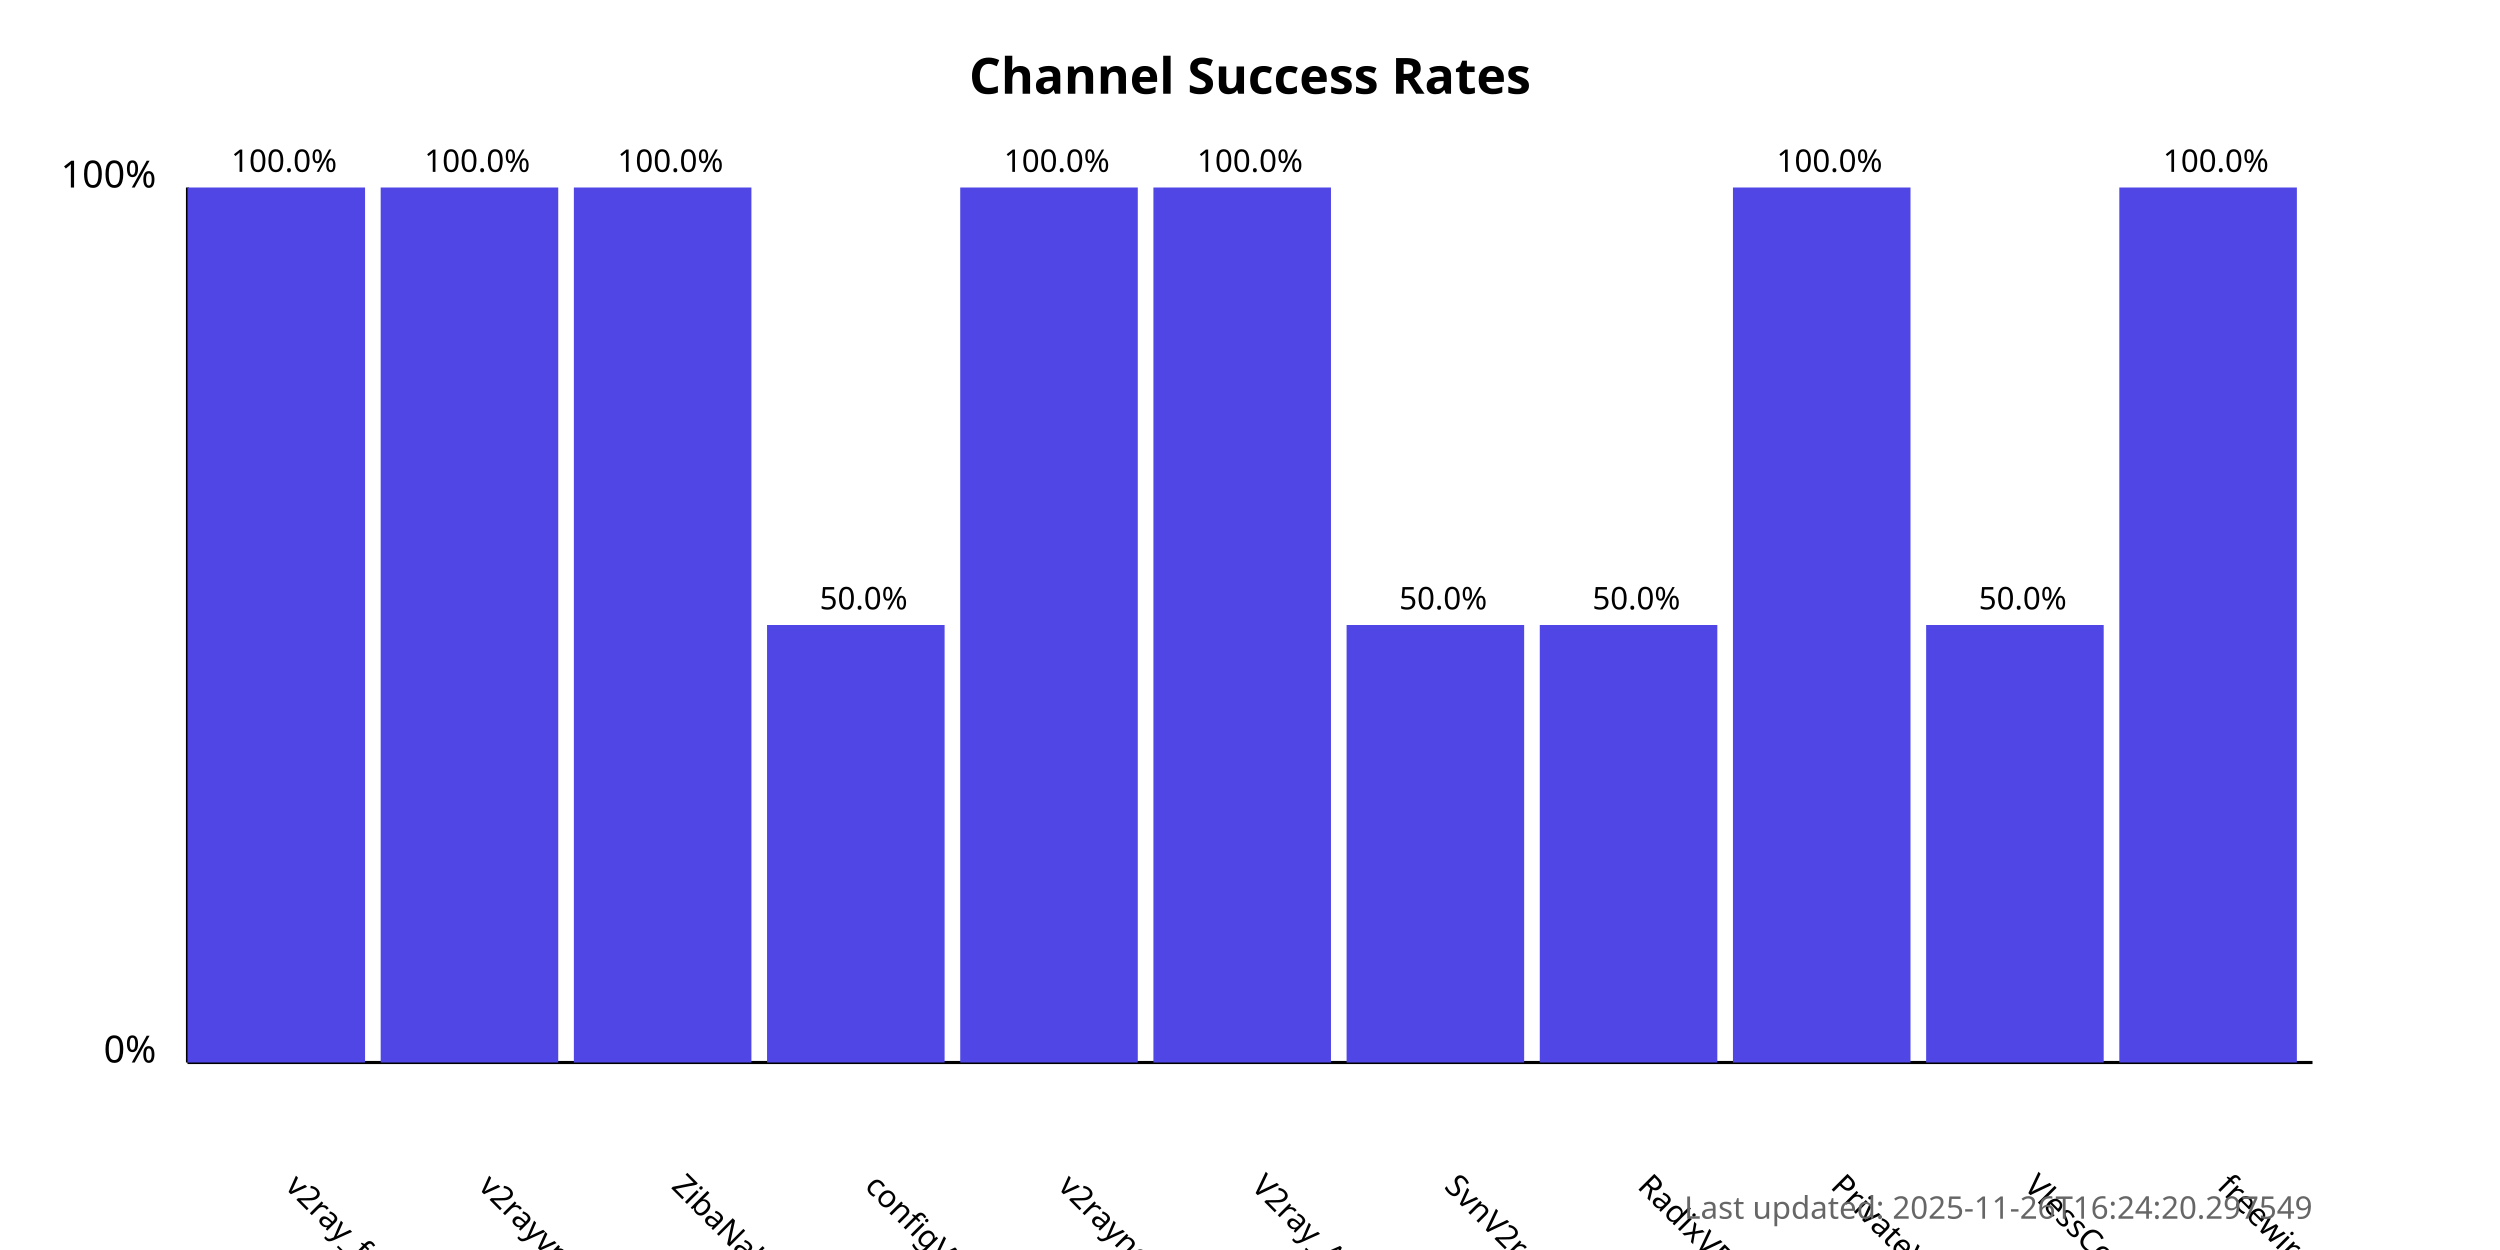
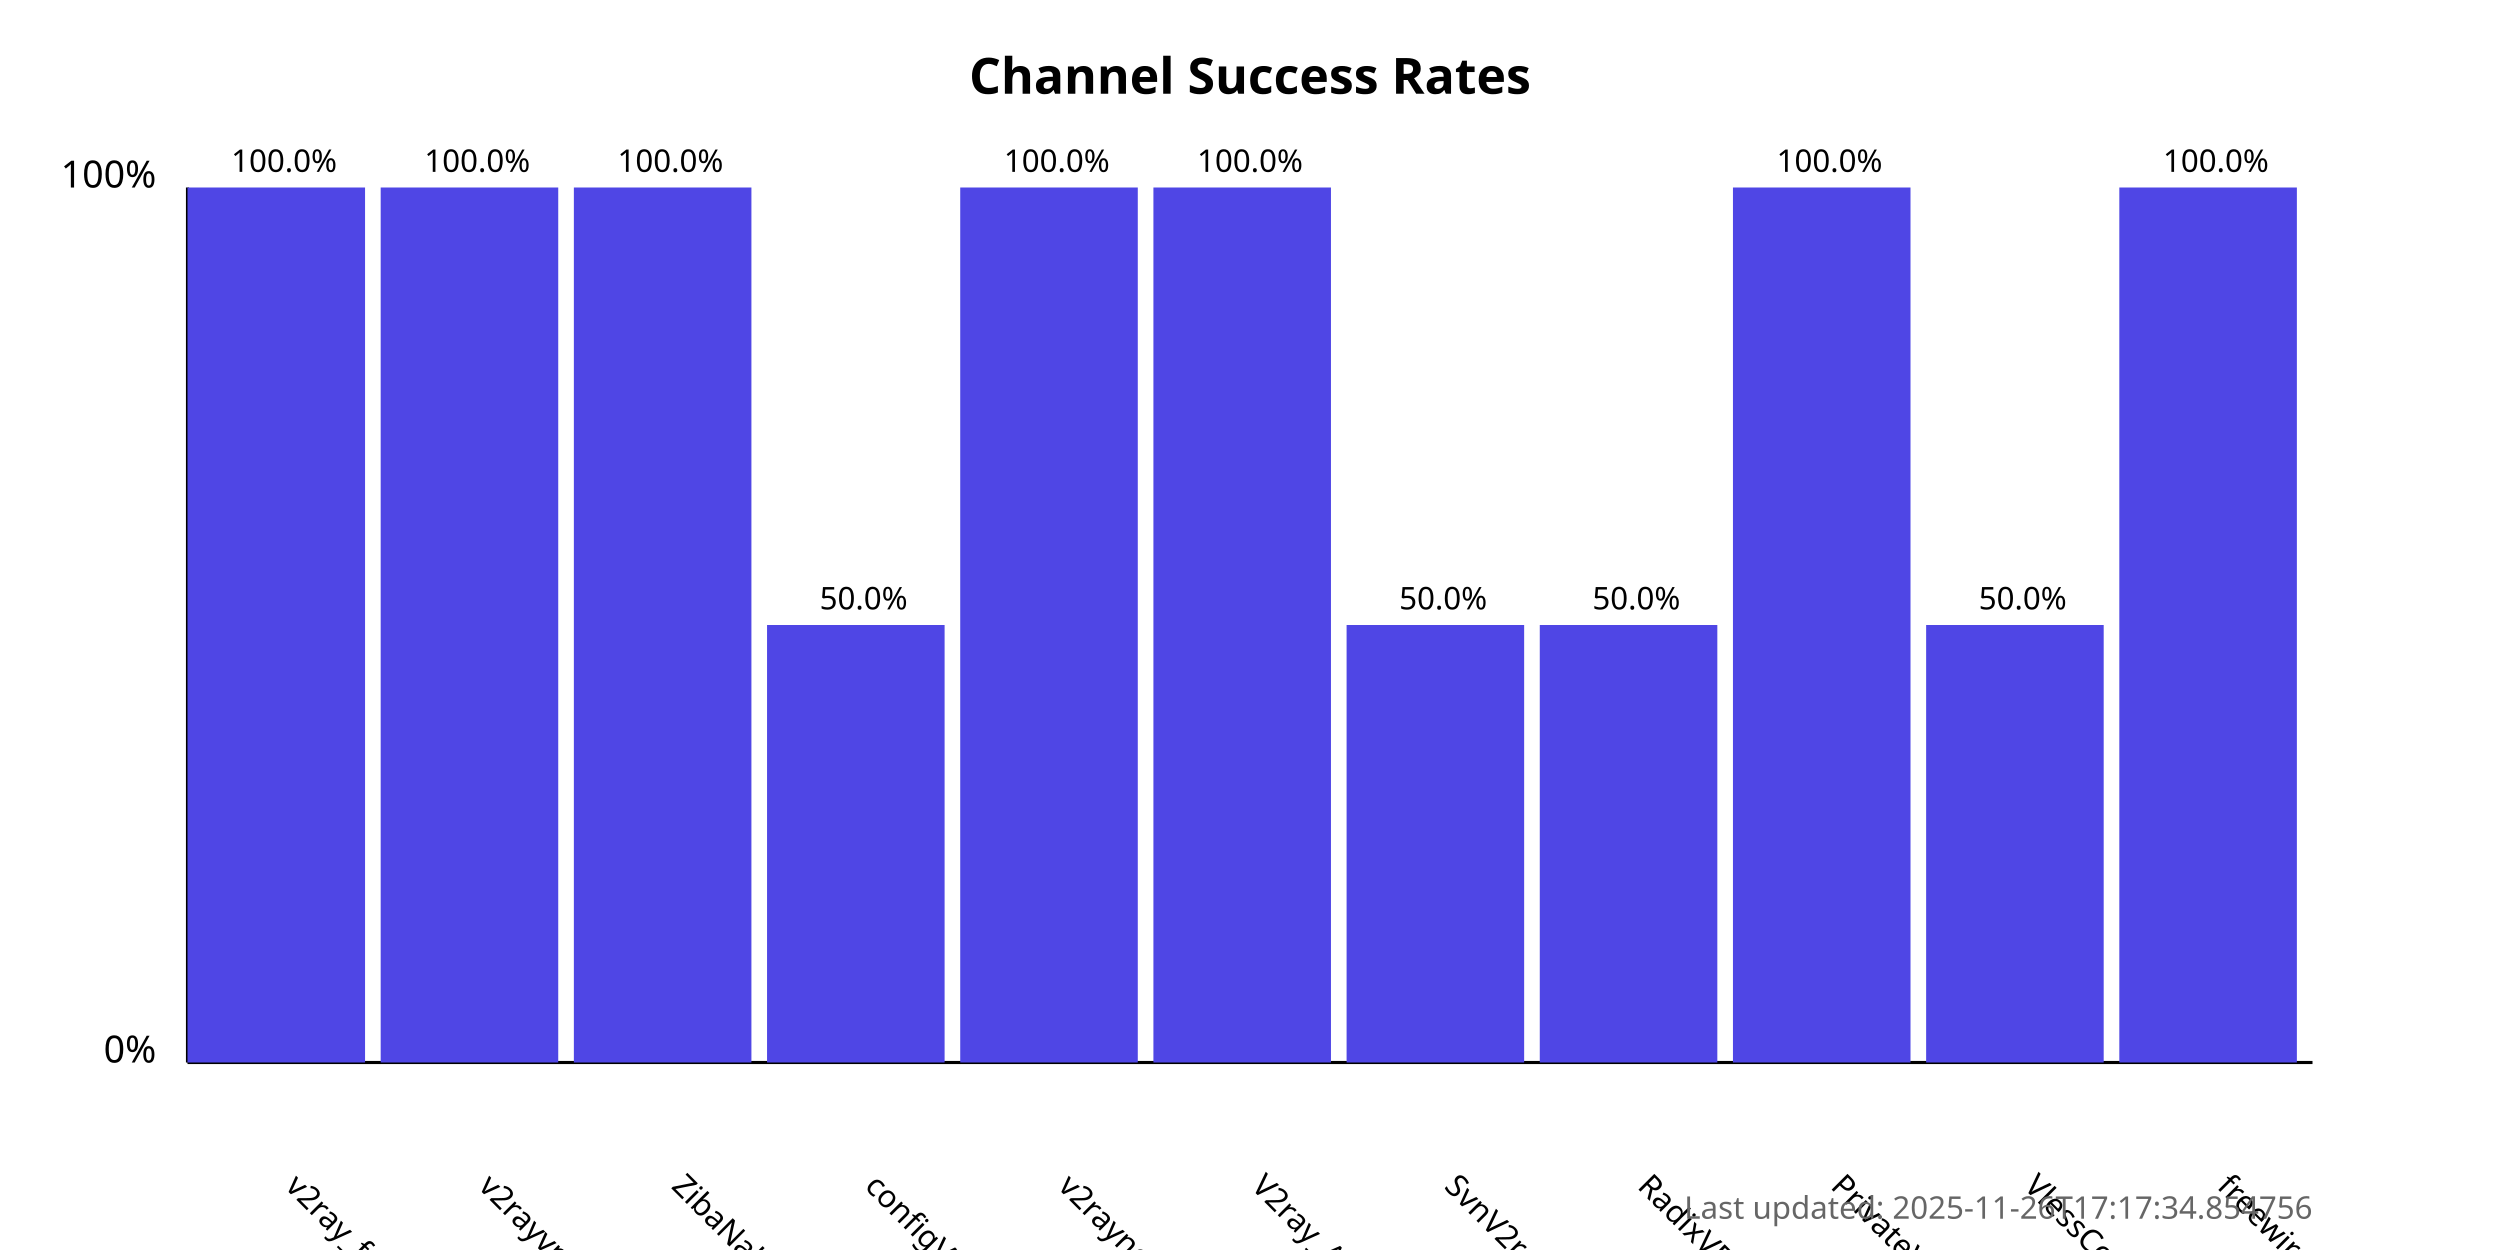
<svg xmlns="http://www.w3.org/2000/svg" width="800" height="400">
  <style>
            .chart-title { font: bold 16px sans-serif; }
            .axis-label { font: 12px sans-serif; }
            .tick-label { font: 10px sans-serif; }
            .bar { fill: #4f46e5; }
            .bar:hover { fill: #6366f1; }
            .timestamp { font: 10px sans-serif; fill: #666; }
        </style>
  <text x="400.0" y="30" text-anchor="middle" class="chart-title">
            Channel Success Rates
        </text>
  <line x1="60" y1="340" x2="60" y2="60" stroke="black" stroke-width="1" />
  <line x1="60" y1="340" x2="740" y2="340" stroke="black" stroke-width="1" />
  <text x="50" y="340" text-anchor="end" class="axis-label">0%</text>
  <text x="50" y="60" text-anchor="end" class="axis-label">100%</text>
  <g>
    <rect x="60" y="60.0" width="56.818" height="280.0" class="bar" />
    <text x="90.909" y="380" transform="rotate(45, 90.90909, 380)" text-anchor="start" class="tick-label">
                v2ray_free_conf
            </text>
    <text x="90.909" y="55.0" text-anchor="middle" class="tick-label">
                100.0%
            </text>
  </g>
  <g>
    <rect x="121.818" y="60.0" width="56.818" height="280.0" class="bar" />
    <text x="152.727" y="380" transform="rotate(45, 152.7273, 380)" text-anchor="start" class="tick-label">
                v2rayvpno
            </text>
    <text x="152.727" y="55.0" text-anchor="middle" class="tick-label">
                100.0%
            </text>
  </g>
  <g>
    <rect x="183.636" y="60.0" width="56.818" height="280.0" class="bar" />
    <text x="214.545" y="380" transform="rotate(45, 214.5455, 380)" text-anchor="start" class="tick-label">
                ZibaNabz
            </text>
    <text x="214.545" y="55.0" text-anchor="middle" class="tick-label">
                100.0%
            </text>
  </g>
  <g>
    <rect x="245.455" y="200.0" width="56.818" height="140.0" class="bar" />
    <text x="276.364" y="380" transform="rotate(45, 276.3636, 380)" text-anchor="start" class="tick-label">
                configV2rayForFree
            </text>
    <text x="276.364" y="195.0" text-anchor="middle" class="tick-label">
                50.0%
            </text>
  </g>
  <g>
    <rect x="307.273" y="60.0" width="56.818" height="280.0" class="bar" />
    <text x="338.182" y="380" transform="rotate(45, 338.1818, 380)" text-anchor="start" class="tick-label">
                v2rayngvpn
            </text>
    <text x="338.182" y="55.0" text-anchor="middle" class="tick-label">
                100.0%
            </text>
  </g>
  <g>
    <rect x="369.091" y="60.0" width="56.818" height="280.0" class="bar" />
    <text x="400.0" y="380" transform="rotate(45, 400.0, 380)" text-anchor="start" class="tick-label">
                V2ray_Alpha
            </text>
    <text x="400.0" y="55.0" text-anchor="middle" class="tick-label">
                100.0%
            </text>
  </g>
  <g>
    <rect x="430.909" y="200.0" width="56.818" height="140.0" class="bar" />
    <text x="461.818" y="380" transform="rotate(45, 461.8182, 380)" text-anchor="start" class="tick-label">
                SvnV2ray
            </text>
    <text x="461.818" y="195.0" text-anchor="middle" class="tick-label">
                50.0%
            </text>
  </g>
  <g>
    <rect x="492.727" y="200.0" width="56.818" height="140.0" class="bar" />
    <text x="523.636" y="380" transform="rotate(45, 523.6364, 380)" text-anchor="start" class="tick-label">
                RadixVPN
            </text>
    <text x="523.636" y="195.0" text-anchor="middle" class="tick-label">
                50.0%
            </text>
  </g>
  <g>
    <rect x="554.545" y="60.0" width="56.818" height="280.0" class="bar" />
    <text x="585.455" y="380" transform="rotate(45, 585.4545, 380)" text-anchor="start" class="tick-label">
                PrivateVPNs
            </text>
    <text x="585.455" y="55.0" text-anchor="middle" class="tick-label">
                100.0%
            </text>
  </g>
  <g>
    <rect x="616.364" y="200.0" width="56.818" height="140.0" class="bar" />
    <text x="647.273" y="380" transform="rotate(45, 647.2727, 380)" text-anchor="start" class="tick-label">
                VlessConfig
            </text>
    <text x="647.273" y="195.0" text-anchor="middle" class="tick-label">
                50.0%
            </text>
  </g>
  <g>
    <rect x="678.182" y="60.0" width="56.818" height="280.0" class="bar" />
    <text x="709.091" y="380" transform="rotate(45, 709.0909, 380)" text-anchor="start" class="tick-label">
                freewireguard
            </text>
    <text x="709.091" y="55.0" text-anchor="middle" class="tick-label">
                100.0%
            </text>
  </g>
  <text x="740" y="390" text-anchor="end" class="timestamp">
-             Last updated: 2025-11-26T16:24:20.297549
+             Last updated: 2025-11-26T17:17:34.854756
        </text>
</svg>
